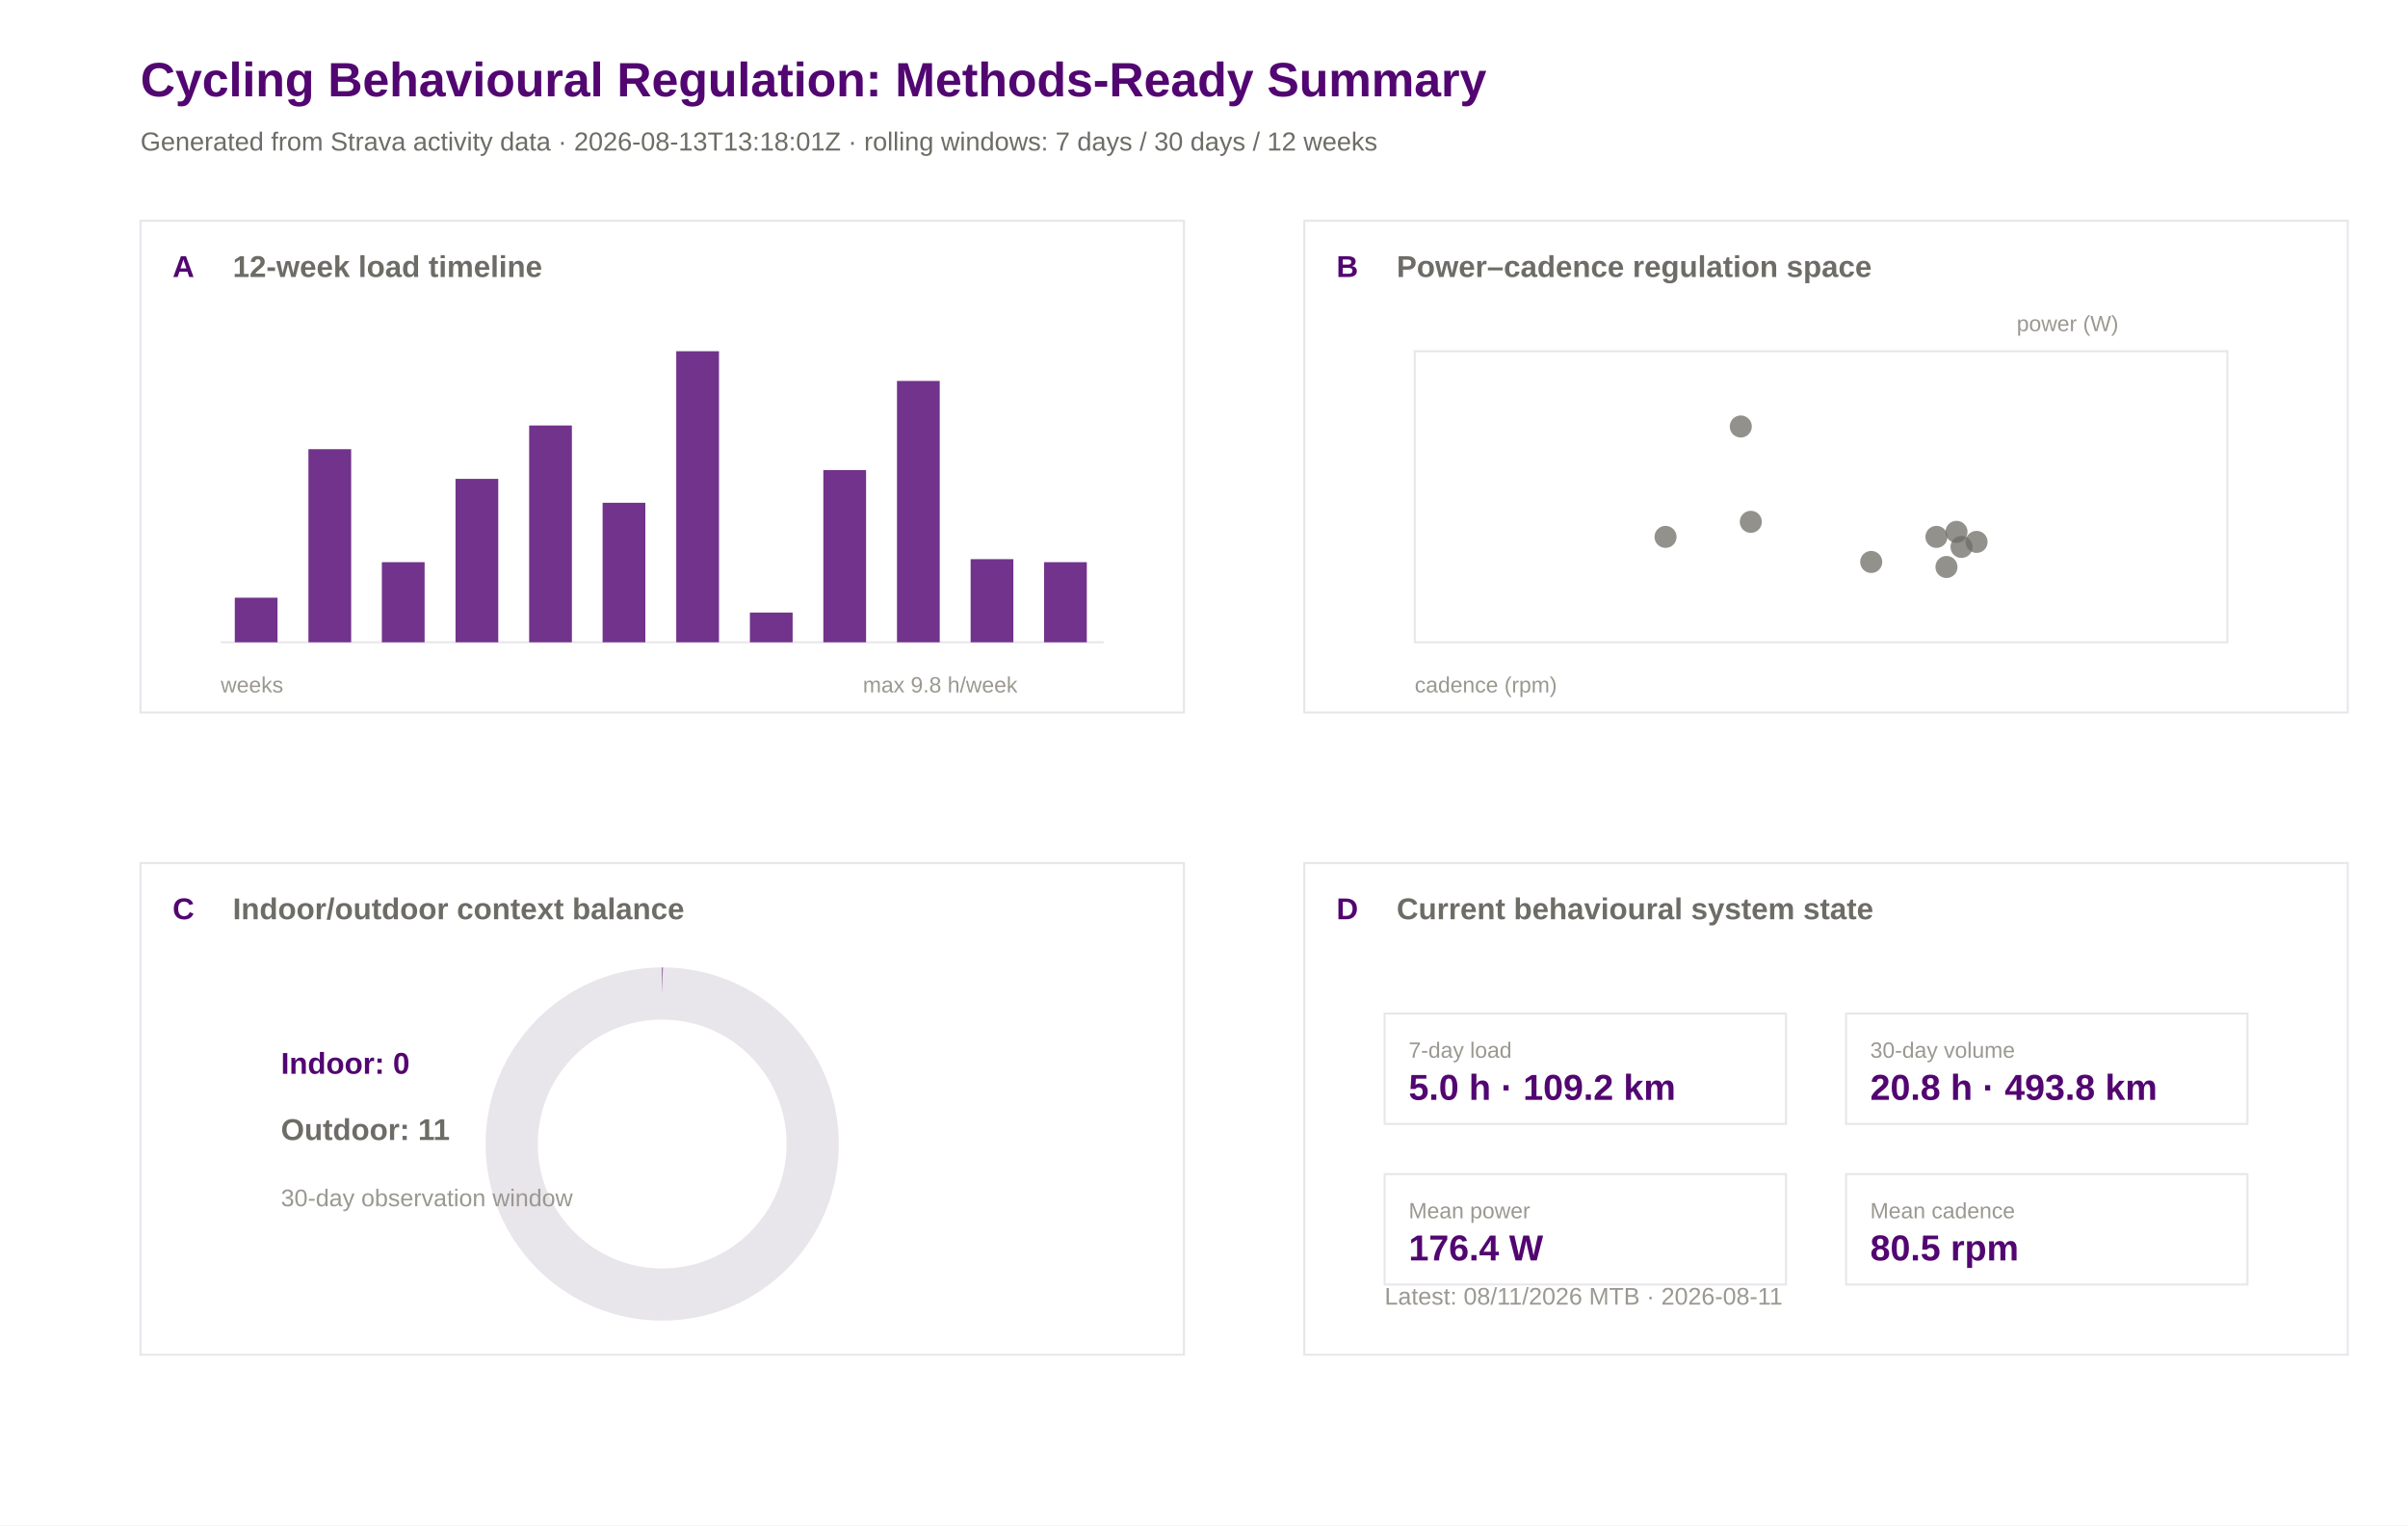
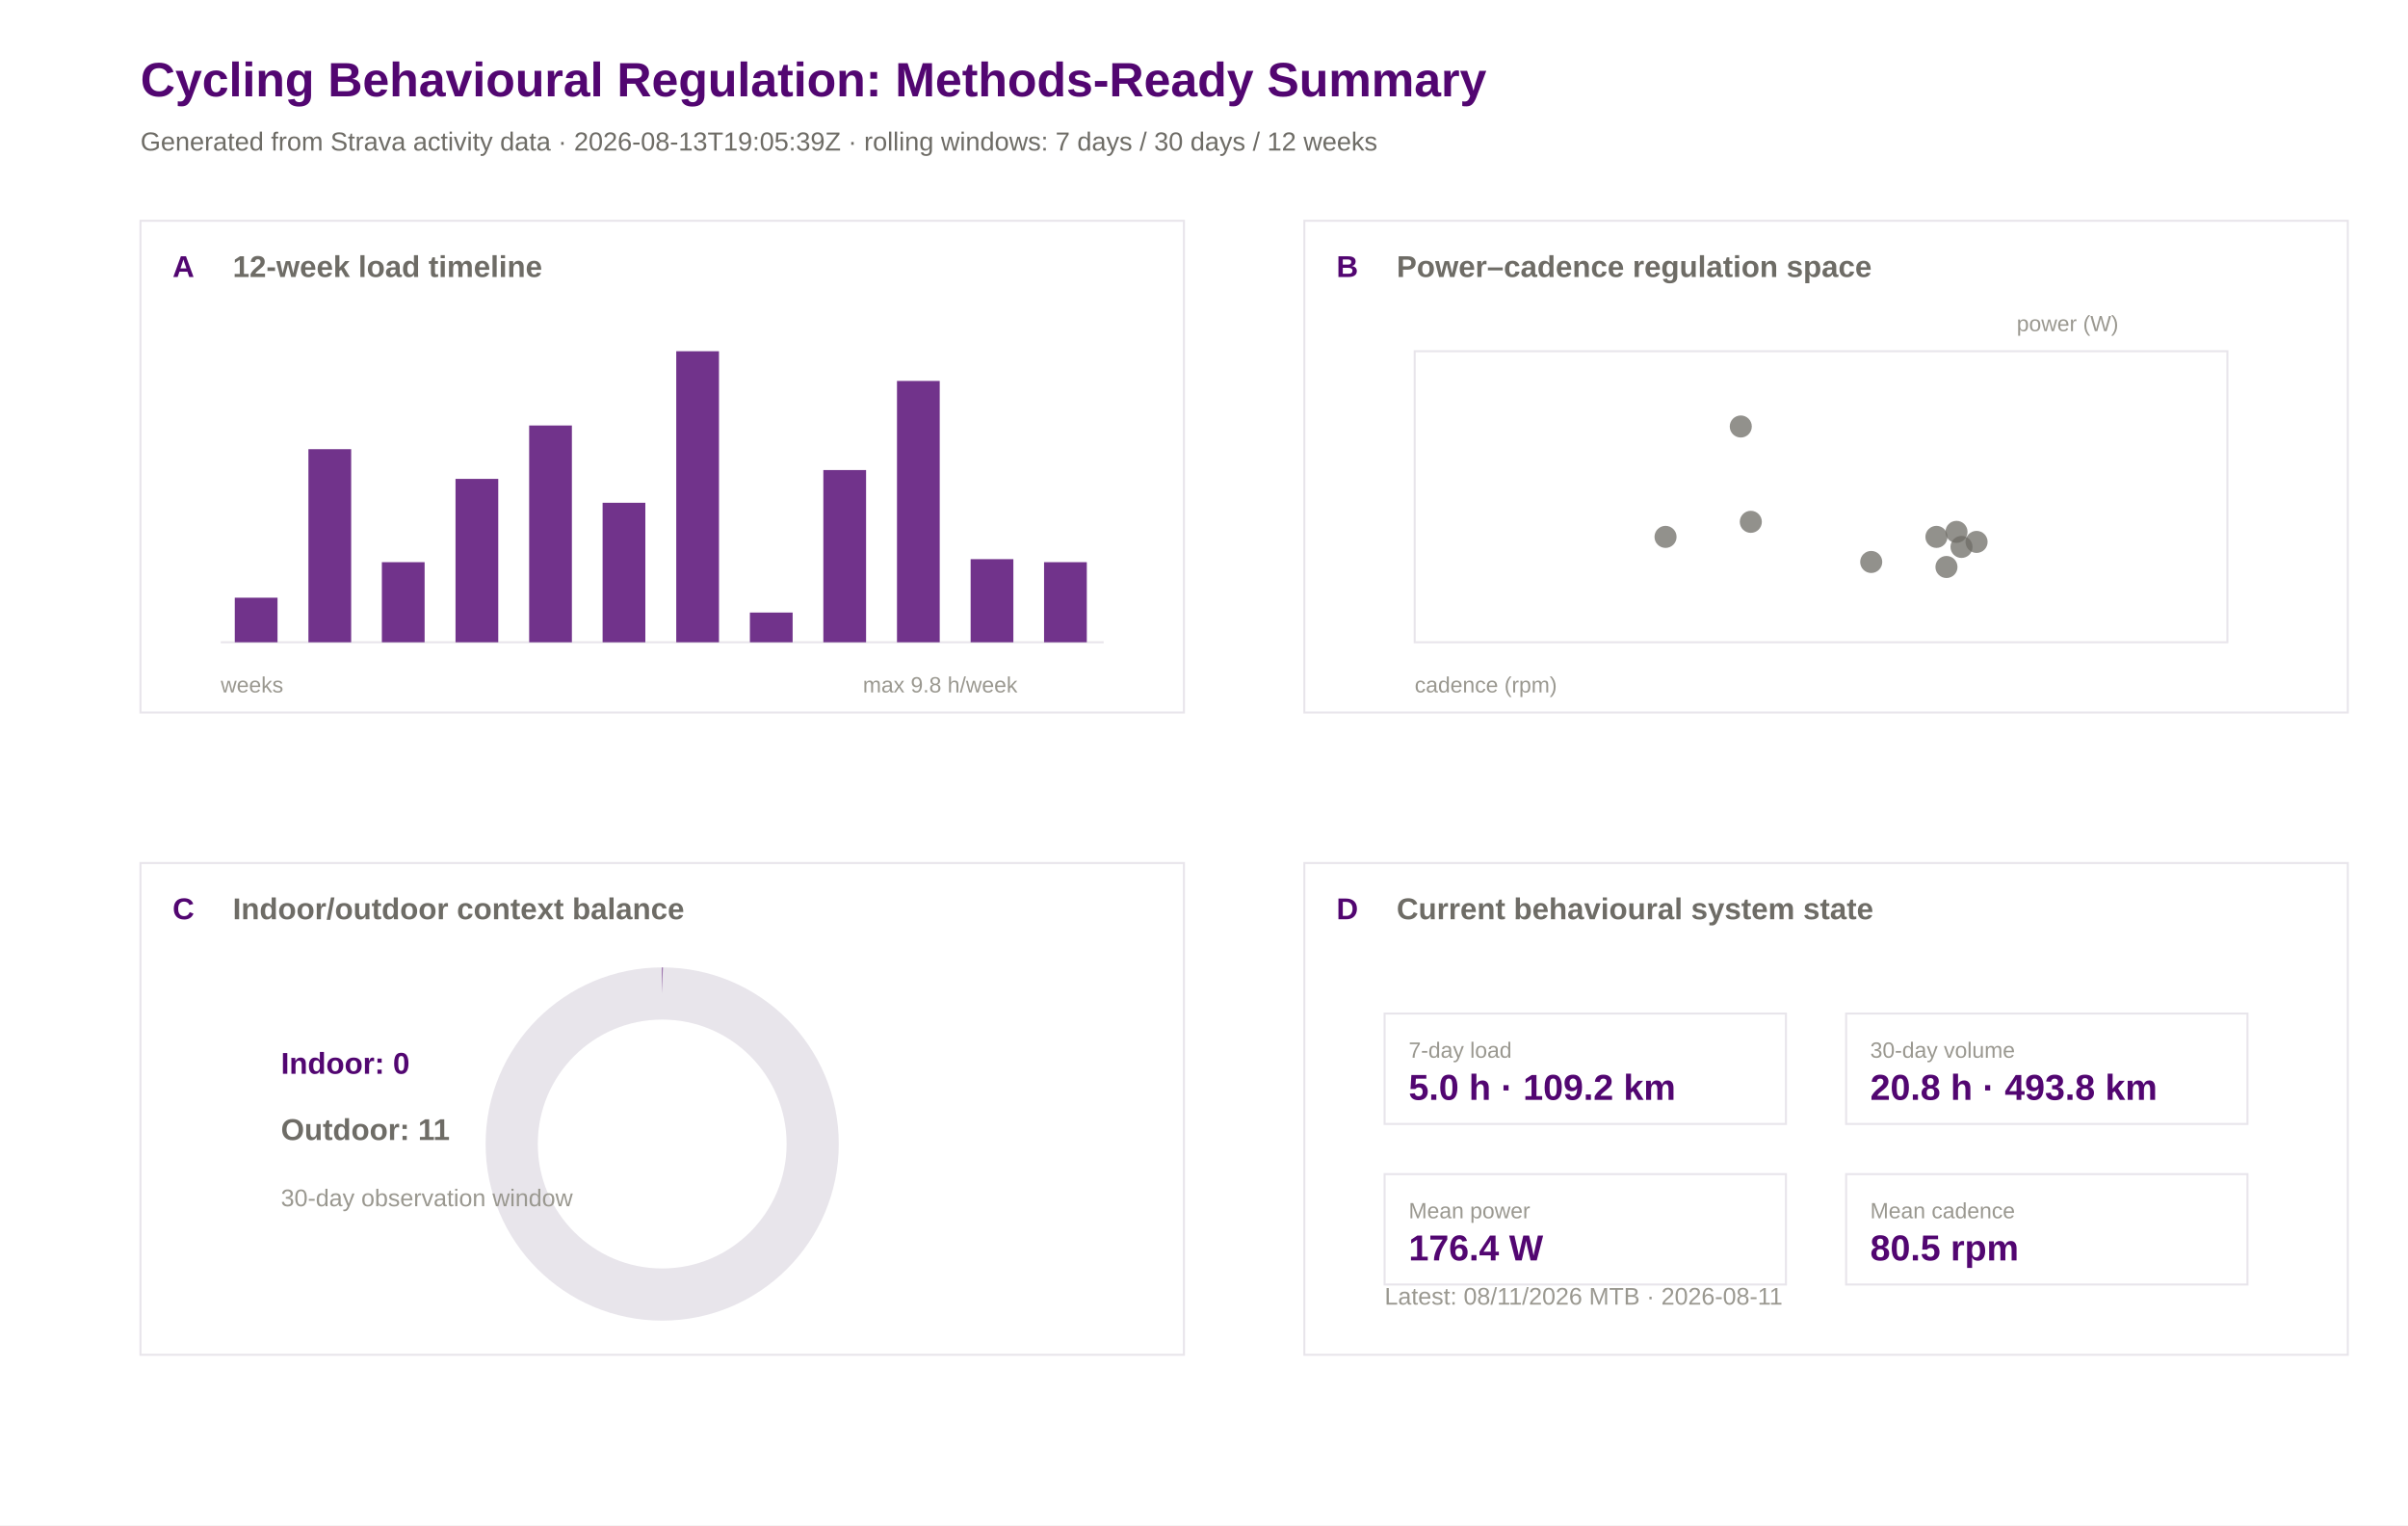
<svg xmlns="http://www.w3.org/2000/svg" width="1200" height="760" viewBox="0 0 1200 760">
  <rect width="100%" height="100%" fill="#ffffff" />
  <text x="70.0" y="48.0" font-family="Arial" font-size="24" font-weight="600" fill="#520671">Cycling Behavioural Regulation: Methods-Ready Summary</text>
-   <text x="70.0" y="75.0" font-family="Arial" font-size="13" font-weight="400" fill="#6e6c66">Generated from Strava activity data · 2026-08-13T13:18:01Z · rolling windows: 7 days / 30 days / 12 weeks</text>
+   <text x="70.0" y="75.0" font-family="Arial" font-size="13" font-weight="400" fill="#6e6c66">Generated from Strava activity data · 2026-08-13T19:05:39Z · rolling windows: 7 days / 30 days / 12 weeks</text>
  <rect x="70" y="110" width="520" height="245" fill="#ffffff" stroke="#e8e5eb" stroke-width="1" />
  <text x="86.0" y="138.0" font-family="Arial" font-size="15" font-weight="600" fill="#520671">A</text>
  <text x="116.0" y="138.0" font-family="Arial" font-size="15" font-weight="600" fill="#6e6c66">12-week load timeline</text>
  <rect x="650" y="110" width="520" height="245" fill="#ffffff" stroke="#e8e5eb" stroke-width="1" />
  <text x="666.0" y="138.0" font-family="Arial" font-size="15" font-weight="600" fill="#520671">B</text>
  <text x="696.0" y="138.0" font-family="Arial" font-size="15" font-weight="600" fill="#6e6c66">Power–cadence regulation space</text>
  <rect x="70" y="430" width="520" height="245" fill="#ffffff" stroke="#e8e5eb" stroke-width="1" />
  <text x="86.0" y="458.0" font-family="Arial" font-size="15" font-weight="600" fill="#520671">C</text>
  <text x="116.0" y="458.0" font-family="Arial" font-size="15" font-weight="600" fill="#6e6c66">Indoor/outdoor context balance</text>
  <rect x="650" y="430" width="520" height="245" fill="#ffffff" stroke="#e8e5eb" stroke-width="1" />
  <text x="666.0" y="458.0" font-family="Arial" font-size="15" font-weight="600" fill="#520671">D</text>
  <text x="696.0" y="458.0" font-family="Arial" font-size="15" font-weight="600" fill="#6e6c66">Current behavioural system state</text>
  <line x1="110" y1="320" x2="550" y2="320" stroke="#e8e5eb" />
  <rect x="117.0" y="297.8" width="21.3" height="22.2" fill="#520671" opacity="0.82" />
  <rect x="153.7" y="223.8" width="21.3" height="96.2" fill="#520671" opacity="0.82" />
  <rect x="190.3" y="280.1" width="21.3" height="39.9" fill="#520671" opacity="0.82" />
  <rect x="227.0" y="238.6" width="21.3" height="81.4" fill="#520671" opacity="0.82" />
  <rect x="263.7" y="212.0" width="21.3" height="108.0" fill="#520671" opacity="0.82" />
  <rect x="300.3" y="250.5" width="21.3" height="69.5" fill="#520671" opacity="0.82" />
  <rect x="337.0" y="175.0" width="21.3" height="145.0" fill="#520671" opacity="0.82" />
  <rect x="373.7" y="305.2" width="21.3" height="14.8" fill="#520671" opacity="0.82" />
  <rect x="410.3" y="234.2" width="21.3" height="85.8" fill="#520671" opacity="0.82" />
  <rect x="447.0" y="189.8" width="21.3" height="130.2" fill="#520671" opacity="0.82" />
  <rect x="483.7" y="278.6" width="21.3" height="41.4" fill="#520671" opacity="0.82" />
  <rect x="520.3" y="280.1" width="21.3" height="39.9" fill="#520671" opacity="0.82" />
  <text x="110.0" y="345.0" font-family="Arial" font-size="11" font-weight="400" fill="#9a9890">weeks</text>
  <text x="430.0" y="345.0" font-family="Arial" font-size="11" font-weight="400" fill="#9a9890">max 9.8 h/week</text>
  <rect x="705" y="175" width="405" height="145" fill="#ffffff" stroke="#e8e5eb" />
  <circle cx="975.0" cy="265.0" r="5.5" fill="#6e6c66" opacity="0.75" />
  <circle cx="830.0" cy="267.5" r="5.5" fill="#6e6c66" opacity="0.75" />
  <circle cx="985.0" cy="270.0" r="5.5" fill="#6e6c66" opacity="0.75" />
  <circle cx="965.0" cy="267.5" r="5.5" fill="#6e6c66" opacity="0.75" />
  <circle cx="970.0" cy="282.5" r="5.5" fill="#6e6c66" opacity="0.75" />
  <circle cx="977.5" cy="272.5" r="5.5" fill="#6e6c66" opacity="0.75" />
  <circle cx="932.5" cy="280.0" r="5.5" fill="#6e6c66" opacity="0.75" />
  <circle cx="872.5" cy="260.0" r="5.5" fill="#6e6c66" opacity="0.75" />
  <circle cx="867.5" cy="212.5" r="5.5" fill="#6e6c66" opacity="0.75" />
  <text x="705.0" y="345.0" font-family="Arial" font-size="11" font-weight="400" fill="#9a9890">cadence (rpm)</text>
  <text x="1005.0" y="165.0" font-family="Arial" font-size="11" font-weight="400" fill="#9a9890">power (W)</text>
  <circle cx="330" cy="570" r="75" fill="none" stroke="#e8e5eb" stroke-width="26" />
  <circle cx="330" cy="570" r="75" fill="none" stroke="#520671" stroke-width="26" stroke-dasharray="0.0 471.2" transform="rotate(-90 330 570)" />
  <text x="140.0" y="535.0" font-family="Arial" font-size="15" font-weight="600" fill="#520671">Indoor: 0</text>
  <text x="140.0" y="568.0" font-family="Arial" font-size="15" font-weight="600" fill="#6e6c66">Outdoor: 11</text>
  <text x="140.0" y="601.0" font-family="Arial" font-size="12" font-weight="400" fill="#9a9890">30-day observation window</text>
  <rect x="690" y="505" width="200" height="55" fill="#ffffff" stroke="#e8e5eb" />
  <text x="702.0" y="527.0" font-family="Arial" font-size="11" font-weight="500" fill="#9a9890">7-day load</text>
  <text x="702.0" y="548.0" font-family="Arial" font-size="18" font-weight="600" fill="#520671">5.0 h · 109.2 km</text>
  <rect x="920" y="505" width="200" height="55" fill="#ffffff" stroke="#e8e5eb" />
  <text x="932.0" y="527.0" font-family="Arial" font-size="11" font-weight="500" fill="#9a9890">30-day volume</text>
  <text x="932.0" y="548.0" font-family="Arial" font-size="18" font-weight="600" fill="#520671">20.8 h · 493.8 km</text>
  <rect x="690" y="585" width="200" height="55" fill="#ffffff" stroke="#e8e5eb" />
  <text x="702.0" y="607.0" font-family="Arial" font-size="11" font-weight="500" fill="#9a9890">Mean power</text>
  <text x="702.0" y="628.0" font-family="Arial" font-size="18" font-weight="600" fill="#520671">176.4 W</text>
  <rect x="920" y="585" width="200" height="55" fill="#ffffff" stroke="#e8e5eb" />
  <text x="932.0" y="607.0" font-family="Arial" font-size="11" font-weight="500" fill="#9a9890">Mean cadence</text>
  <text x="932.0" y="628.0" font-family="Arial" font-size="18" font-weight="600" fill="#520671">80.5 rpm</text>
  <text x="690.0" y="650.0" font-family="Arial" font-size="12" font-weight="400" fill="#9a9890">Latest: 08/11/2026 MTB · 2026-08-11</text>
</svg>
